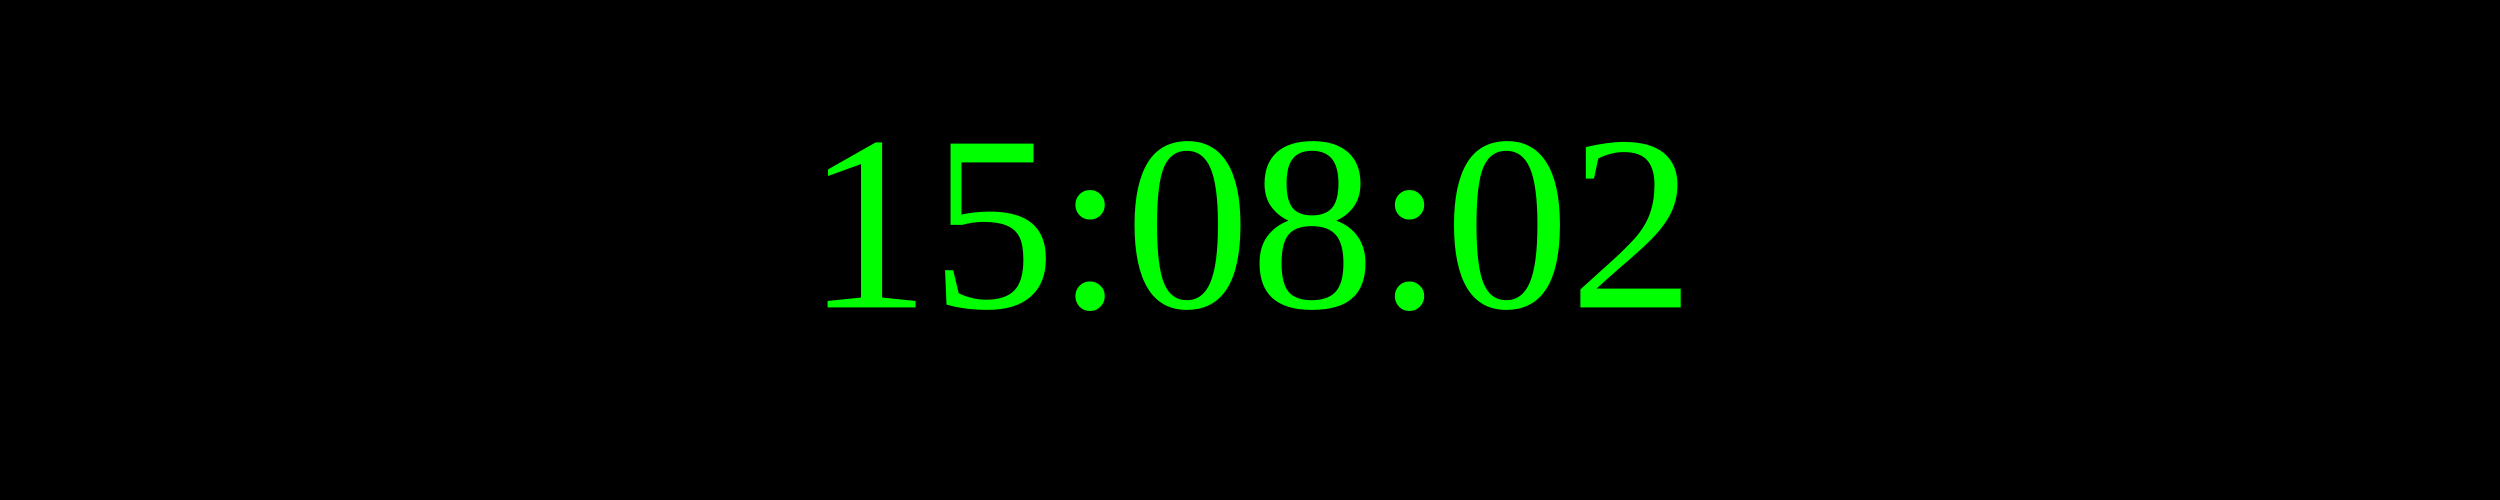
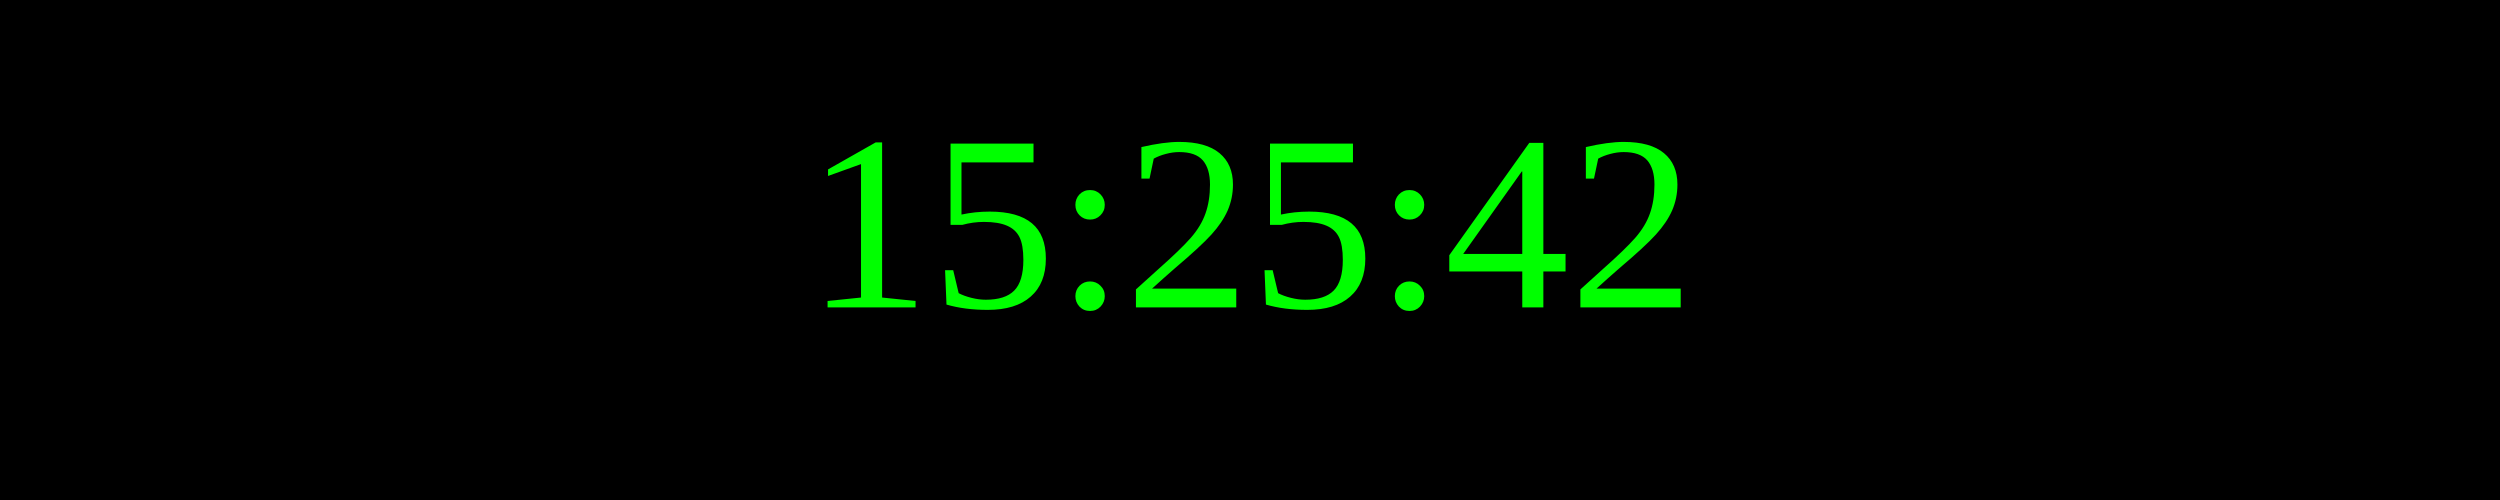
<svg xmlns="http://www.w3.org/2000/svg" width="250" height="50">
  <rect width="100%" height="100%" fill="black" />
  <text x="50%" y="50%" font-size="25" fill="lime" text-anchor="middle" dominant-baseline="middle">
- 15:08:02
+ 15:25:42
</text>
</svg>
